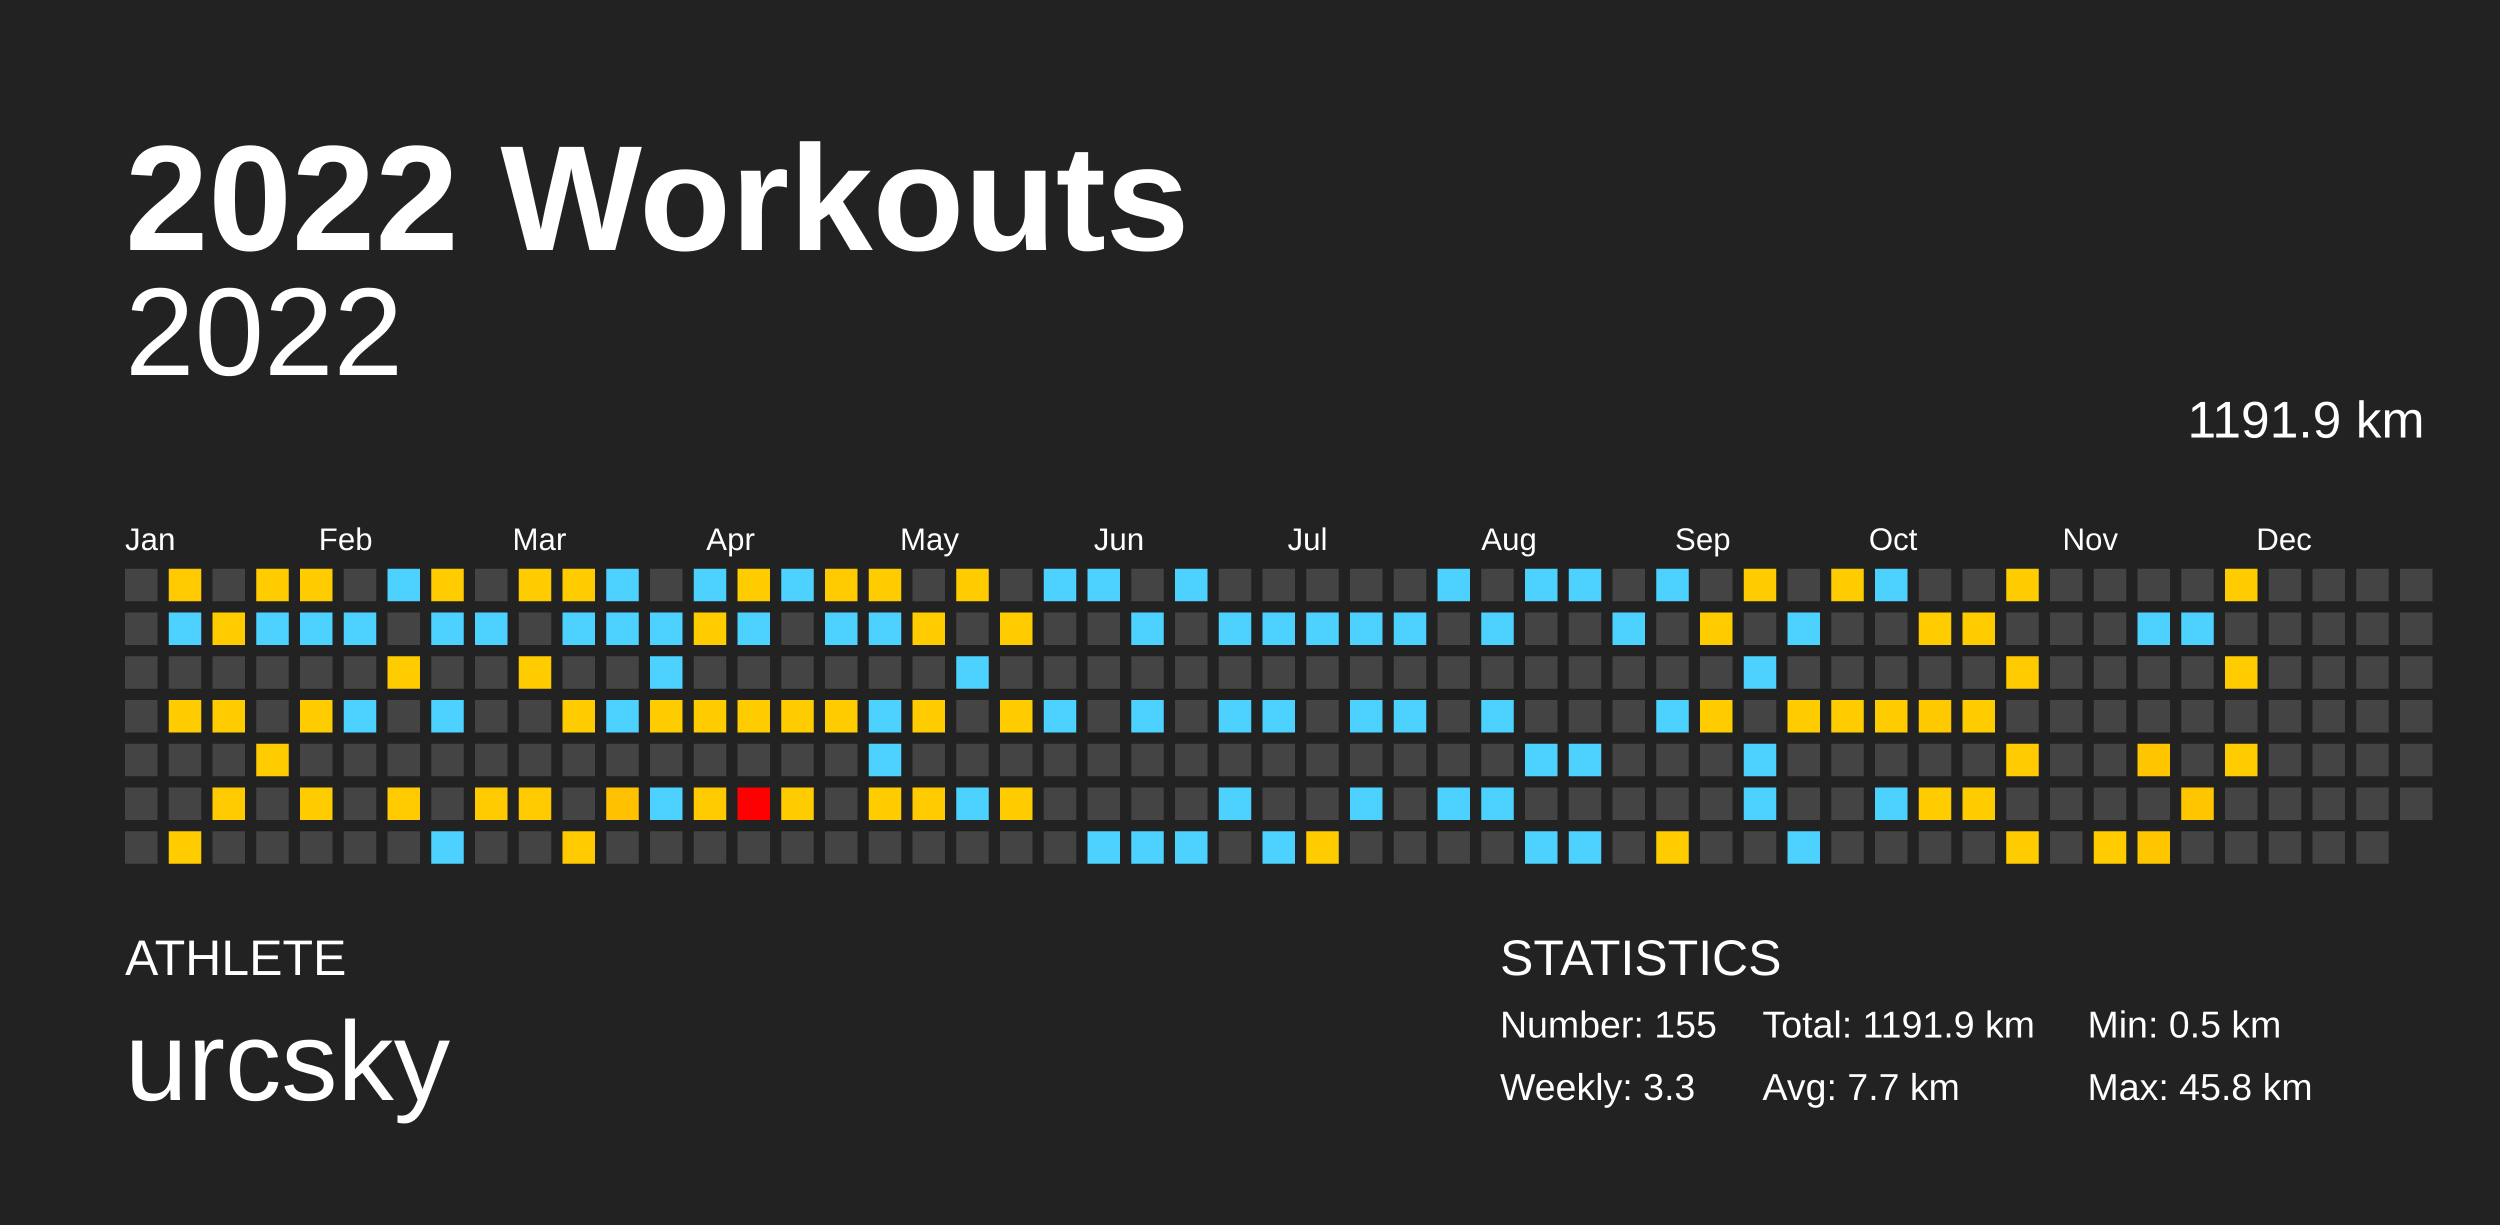
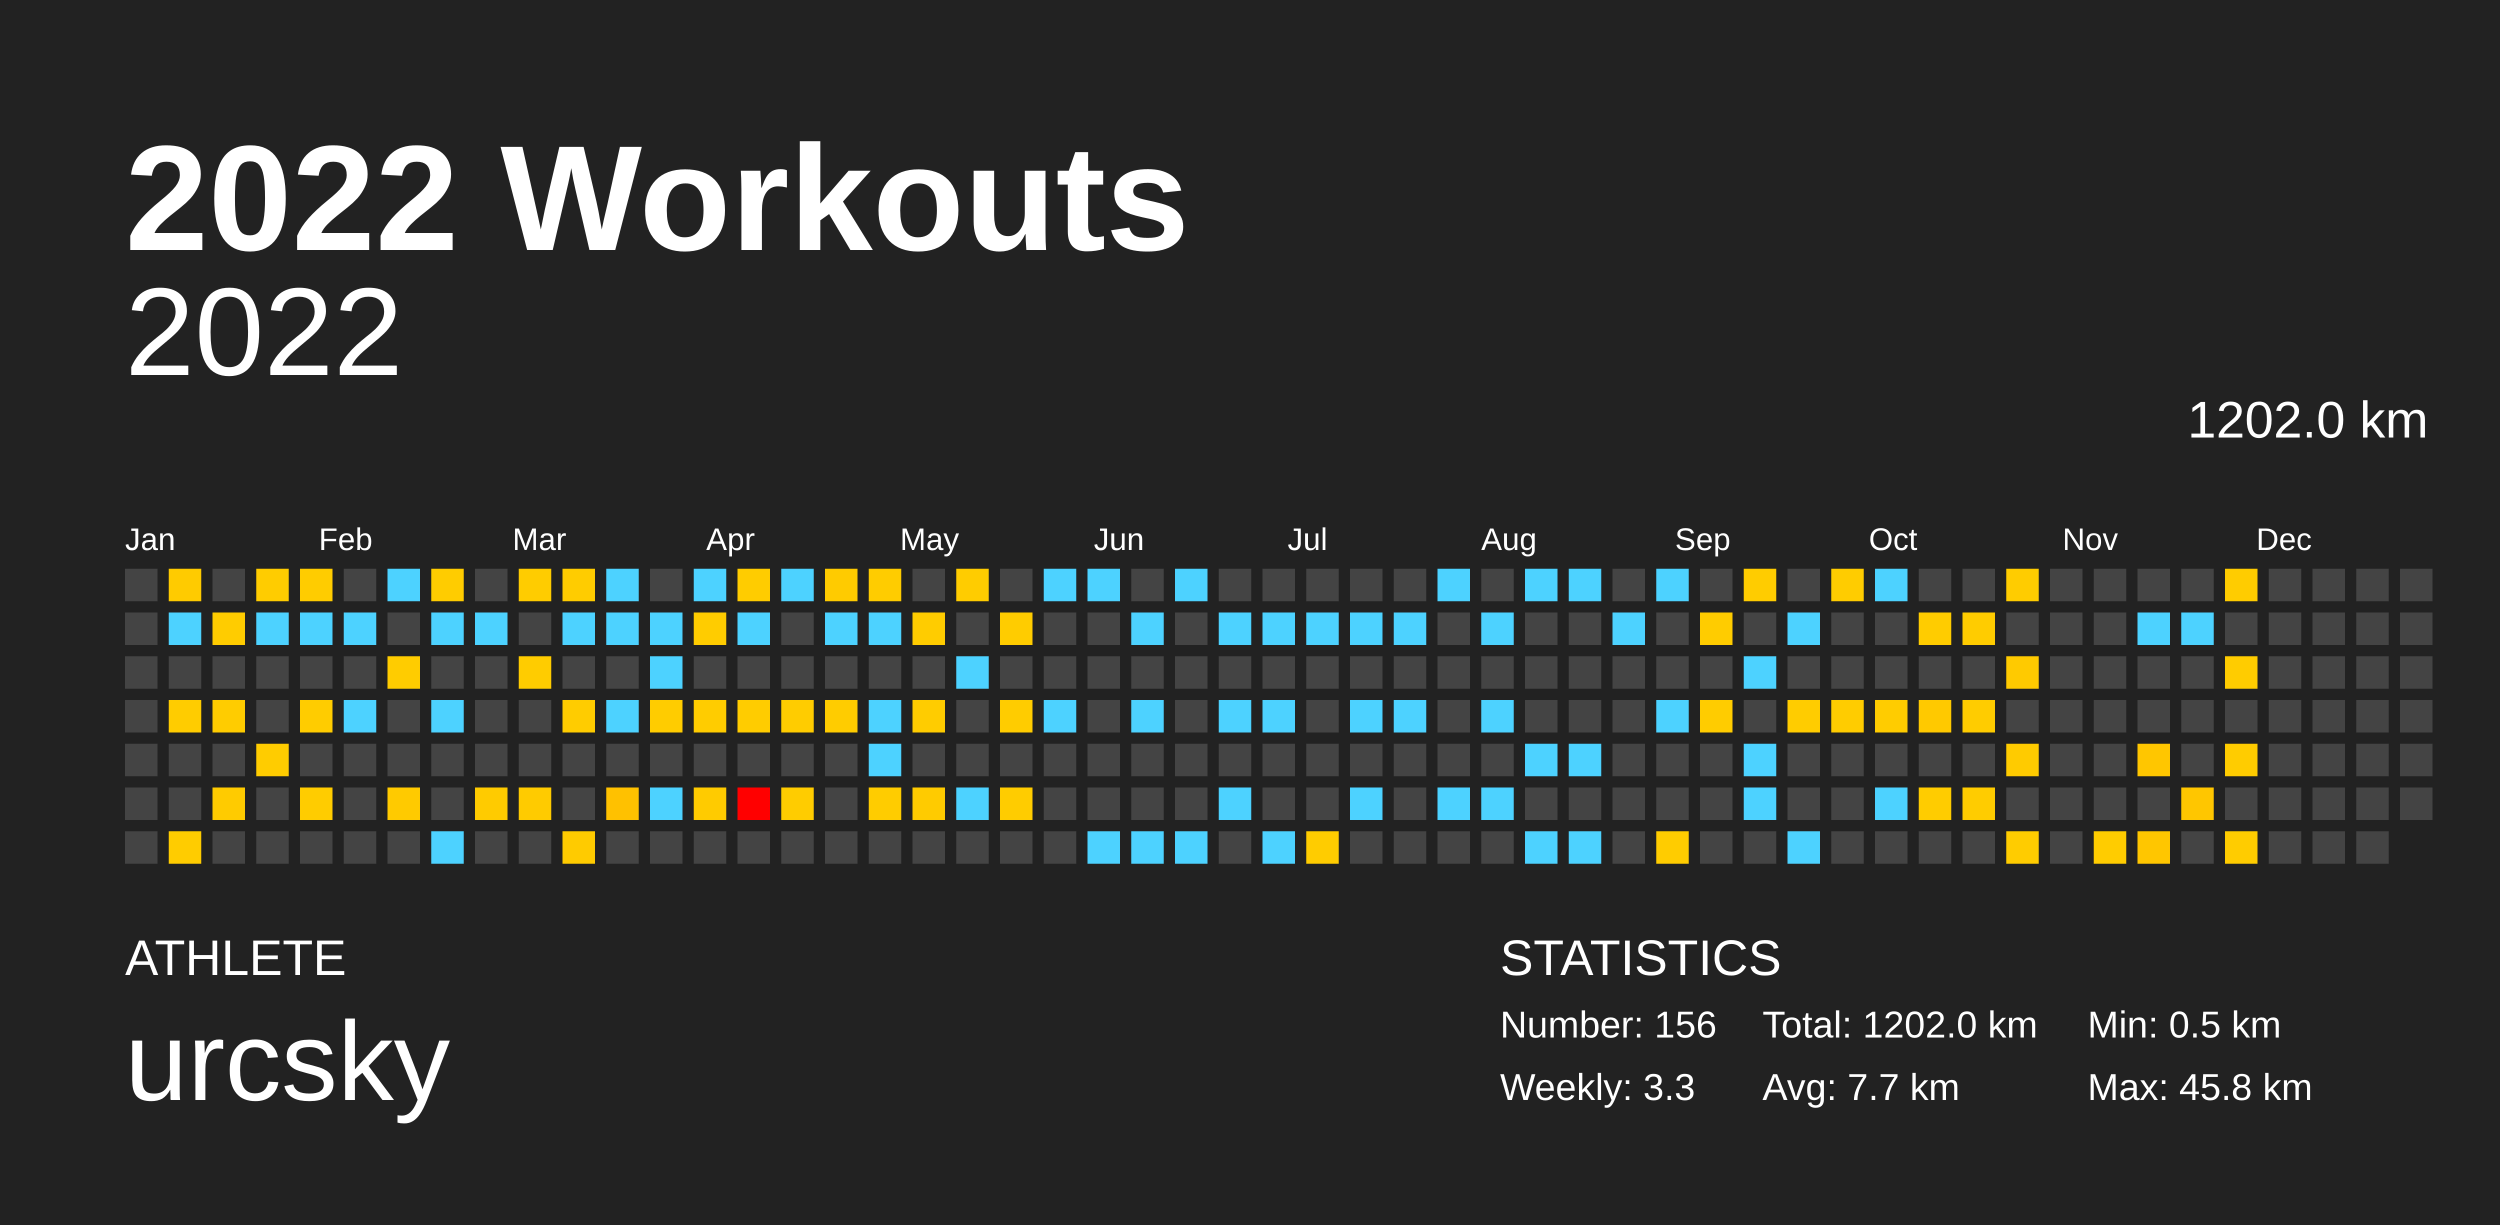
<svg xmlns="http://www.w3.org/2000/svg" baseProfile="full" height="98mm" version="1.1" viewBox="0,0,200,98" width="200mm">
  <defs />
  <rect fill="#222222" height="98" width="200" x="0" y="0" />
  <text fill="#FFFFFF" style="font-size:12px; font-family:Arial; font-weight:bold;" x="10" y="20">2022 Workouts</text>
  <text fill="#FFFFFF" style="font-size:4px; font-family:Arial" x="10" y="78">ATHLETE</text>
  <text fill="#FFFFFF" style="font-size:9px; font-family:Arial" x="10" y="88">urcsky</text>
  <text fill="#FFFFFF" style="font-size:4px; font-family:Arial" x="120" y="78">STATISTICS</text>
-   <text fill="#FFFFFF" style="font-size:3px; font-family:Arial" x="120" y="83">Number: 155</text>
+   <text fill="#FFFFFF" style="font-size:3px; font-family:Arial" x="120" y="83">Number: 156</text>
  <text fill="#FFFFFF" style="font-size:3px; font-family:Arial" x="120" y="88">Weekly: 3.3</text>
-   <text fill="#FFFFFF" style="font-size:3px; font-family:Arial" x="141" y="83">Total: 1191.9 km</text>
+   <text fill="#FFFFFF" style="font-size:3px; font-family:Arial" x="141" y="83">Total: 1202.0 km</text>
  <text fill="#FFFFFF" style="font-size:3px; font-family:Arial" x="141" y="88">Avg: 7.7 km</text>
  <text fill="#FFFFFF" style="font-size:3px; font-family:Arial" x="167" y="83">Min: 0.5 km</text>
  <text fill="#FFFFFF" style="font-size:3px; font-family:Arial" x="167" y="88">Max: 45.8 km</text>
  <text alignment-baseline="hanging" fill="#FFFFFF" style="font-size:10.0px; font-family:Arial;" x="10" y="30">2022</text>
-   <text alignment-baseline="hanging" fill="#FFFFFF" style="font-size:4.125px; font-family:Arial;" x="175" y="35">1191.9 km</text>
+   <text alignment-baseline="hanging" fill="#FFFFFF" style="font-size:4.125px; font-family:Arial;" x="175" y="35">1202.0 km</text>
  <text fill="#FFFFFF" style="font-size:2.5px; font-family:Arial" x="10.0" y="44">Jan</text>
  <text fill="#FFFFFF" style="font-size:2.5px; font-family:Arial" x="25.5" y="44">Feb</text>
  <text fill="#FFFFFF" style="font-size:2.5px; font-family:Arial" x="41.0" y="44">Mar</text>
  <text fill="#FFFFFF" style="font-size:2.5px; font-family:Arial" x="56.5" y="44">Apr</text>
  <text fill="#FFFFFF" style="font-size:2.5px; font-family:Arial" x="72.0" y="44">May</text>
  <text fill="#FFFFFF" style="font-size:2.5px; font-family:Arial" x="87.5" y="44">Jun</text>
  <text fill="#FFFFFF" style="font-size:2.5px; font-family:Arial" x="103.0" y="44">Jul</text>
  <text fill="#FFFFFF" style="font-size:2.5px; font-family:Arial" x="118.5" y="44">Aug</text>
  <text fill="#FFFFFF" style="font-size:2.5px; font-family:Arial" x="134.0" y="44">Sep</text>
  <text fill="#FFFFFF" style="font-size:2.5px; font-family:Arial" x="149.5" y="44">Oct</text>
  <text fill="#FFFFFF" style="font-size:2.5px; font-family:Arial" x="165.0" y="44">Nov</text>
  <text fill="#FFFFFF" style="font-size:2.5px; font-family:Arial" x="180.5" y="44">Dec</text>
  <rect fill="#444444" height="2.6" width="2.6" x="10.0" y="45.5" />
  <rect fill="#444444" height="2.6" width="2.6" x="10.0" y="49.0" />
  <rect fill="#444444" height="2.6" width="2.6" x="10.0" y="52.5" />
  <rect fill="#444444" height="2.6" width="2.6" x="10.0" y="56.0" />
  <rect fill="#444444" height="2.6" width="2.6" x="10.0" y="59.5" />
  <rect fill="#444444" height="2.6" width="2.6" x="10.0" y="63.0" />
  <rect fill="#444444" height="2.6" width="2.6" x="10.0" y="66.5" />
  <rect fill="#ffcb00" height="2.6" width="2.6" x="13.5" y="45.5" />
  <rect fill="#4dd2ff" height="2.6" width="2.6" x="13.5" y="49.0" />
  <rect fill="#444444" height="2.6" width="2.6" x="13.5" y="52.5" />
  <rect fill="#ffcc00" height="2.6" width="2.6" x="13.5" y="56.0" />
  <rect fill="#444444" height="2.6" width="2.6" x="13.5" y="59.5" />
  <rect fill="#444444" height="2.6" width="2.6" x="13.5" y="63.0" />
  <rect fill="#ffcc00" height="2.6" width="2.6" x="13.5" y="66.5" />
  <rect fill="#444444" height="2.6" width="2.6" x="17.0" y="45.5" />
  <rect fill="#ffcc00" height="2.6" width="2.6" x="17.0" y="49.0" />
  <rect fill="#444444" height="2.6" width="2.6" x="17.0" y="52.5" />
  <rect fill="#ffcc00" height="2.6" width="2.6" x="17.0" y="56.0" />
  <rect fill="#444444" height="2.6" width="2.6" x="17.0" y="59.5" />
  <rect fill="#ffcb00" height="2.6" width="2.6" x="17.0" y="63.0" />
  <rect fill="#444444" height="2.6" width="2.6" x="17.0" y="66.5" />
  <rect fill="#ffcc00" height="2.6" width="2.6" x="20.5" y="45.5" />
  <rect fill="#4dd2ff" height="2.6" width="2.6" x="20.5" y="49.0" />
  <rect fill="#444444" height="2.6" width="2.6" x="20.5" y="52.5" />
  <rect fill="#444444" height="2.6" width="2.6" x="20.5" y="56.0" />
  <rect fill="#ffcc00" height="2.6" width="2.6" x="20.5" y="59.5" />
  <rect fill="#444444" height="2.6" width="2.6" x="20.5" y="63.0" />
  <rect fill="#444444" height="2.6" width="2.6" x="20.5" y="66.5" />
  <rect fill="#ffcc00" height="2.6" width="2.6" x="24.0" y="45.5" />
  <rect fill="#4dd2ff" height="2.6" width="2.6" x="24.0" y="49.0" />
  <rect fill="#444444" height="2.6" width="2.6" x="24.0" y="52.5" />
  <rect fill="#ffcc00" height="2.6" width="2.6" x="24.0" y="56.0" />
  <rect fill="#444444" height="2.6" width="2.6" x="24.0" y="59.5" />
  <rect fill="#ffcc00" height="2.6" width="2.6" x="24.0" y="63.0" />
  <rect fill="#444444" height="2.6" width="2.6" x="24.0" y="66.5" />
  <rect fill="#444444" height="2.6" width="2.6" x="27.5" y="45.5" />
  <rect fill="#4dd2ff" height="2.6" width="2.6" x="27.5" y="49.0" />
  <rect fill="#444444" height="2.6" width="2.6" x="27.5" y="52.5" />
  <rect fill="#4dd2ff" height="2.6" width="2.6" x="27.5" y="56.0" />
  <rect fill="#444444" height="2.6" width="2.6" x="27.5" y="59.5" />
  <rect fill="#444444" height="2.6" width="2.6" x="27.5" y="63.0" />
  <rect fill="#444444" height="2.6" width="2.6" x="27.5" y="66.5" />
  <rect fill="#4dd2ff" height="2.6" width="2.6" x="31.0" y="45.5" />
  <rect fill="#444444" height="2.6" width="2.6" x="31.0" y="49.0" />
  <rect fill="#ffcc00" height="2.6" width="2.6" x="31.0" y="52.5" />
  <rect fill="#444444" height="2.6" width="2.6" x="31.0" y="56.0" />
  <rect fill="#444444" height="2.6" width="2.6" x="31.0" y="59.5" />
  <rect fill="#ffca00" height="2.6" width="2.6" x="31.0" y="63.0" />
  <rect fill="#444444" height="2.6" width="2.6" x="31.0" y="66.5" />
  <rect fill="#ffcc00" height="2.6" width="2.6" x="34.5" y="45.5" />
  <rect fill="#4dd2ff" height="2.6" width="2.6" x="34.5" y="49.0" />
  <rect fill="#444444" height="2.6" width="2.6" x="34.5" y="52.5" />
  <rect fill="#4dd2ff" height="2.6" width="2.6" x="34.5" y="56.0" />
  <rect fill="#444444" height="2.6" width="2.6" x="34.5" y="59.5" />
  <rect fill="#444444" height="2.6" width="2.6" x="34.5" y="63.0" />
  <rect fill="#4dd2ff" height="2.6" width="2.6" x="34.5" y="66.5" />
  <rect fill="#444444" height="2.6" width="2.6" x="38.0" y="45.5" />
  <rect fill="#4dd2ff" height="2.6" width="2.6" x="38.0" y="49.0" />
  <rect fill="#444444" height="2.6" width="2.6" x="38.0" y="52.5" />
  <rect fill="#444444" height="2.6" width="2.6" x="38.0" y="56.0" />
  <rect fill="#444444" height="2.6" width="2.6" x="38.0" y="59.5" />
  <rect fill="#ffcb00" height="2.6" width="2.6" x="38.0" y="63.0" />
  <rect fill="#444444" height="2.6" width="2.6" x="38.0" y="66.5" />
  <rect fill="#ffcc00" height="2.6" width="2.6" x="41.5" y="45.5" />
  <rect fill="#444444" height="2.6" width="2.6" x="41.5" y="49.0" />
  <rect fill="#ffcc00" height="2.6" width="2.6" x="41.5" y="52.5" />
  <rect fill="#444444" height="2.6" width="2.6" x="41.5" y="56.0" />
  <rect fill="#444444" height="2.6" width="2.6" x="41.5" y="59.5" />
  <rect fill="#ffcb00" height="2.6" width="2.6" x="41.5" y="63.0" />
  <rect fill="#444444" height="2.6" width="2.6" x="41.5" y="66.5" />
  <rect fill="#ffcc00" height="2.6" width="2.6" x="45.0" y="45.5" />
  <rect fill="#4dd2ff" height="2.6" width="2.6" x="45.0" y="49.0" />
  <rect fill="#444444" height="2.6" width="2.6" x="45.0" y="52.5" />
  <rect fill="#ffcc00" height="2.6" width="2.6" x="45.0" y="56.0" />
  <rect fill="#444444" height="2.6" width="2.6" x="45.0" y="59.5" />
  <rect fill="#444444" height="2.6" width="2.6" x="45.0" y="63.0" />
  <rect fill="#ffcb00" height="2.6" width="2.6" x="45.0" y="66.5" />
  <rect fill="#4dd2ff" height="2.6" width="2.6" x="48.5" y="45.5" />
  <rect fill="#4dd2ff" height="2.6" width="2.6" x="48.5" y="49.0" />
  <rect fill="#444444" height="2.6" width="2.6" x="48.5" y="52.5" />
  <rect fill="#4dd2ff" height="2.6" width="2.6" x="48.5" y="56.0" />
  <rect fill="#444444" height="2.6" width="2.6" x="48.5" y="59.5" />
  <rect fill="#ffc100" height="2.6" width="2.6" x="48.5" y="63.0" />
  <rect fill="#444444" height="2.6" width="2.6" x="48.5" y="66.5" />
  <rect fill="#444444" height="2.6" width="2.6" x="52.0" y="45.5" />
  <rect fill="#4dd2ff" height="2.6" width="2.6" x="52.0" y="49.0" />
  <rect fill="#4dd2ff" height="2.6" width="2.6" x="52.0" y="52.5" />
  <rect fill="#ffcc00" height="2.6" width="2.6" x="52.0" y="56.0" />
  <rect fill="#444444" height="2.6" width="2.6" x="52.0" y="59.5" />
  <rect fill="#4dd2ff" height="2.6" width="2.6" x="52.0" y="63.0" />
  <rect fill="#444444" height="2.6" width="2.6" x="52.0" y="66.5" />
  <rect fill="#4dd2ff" height="2.6" width="2.6" x="55.5" y="45.5" />
  <rect fill="#ffcc00" height="2.6" width="2.6" x="55.5" y="49.0" />
  <rect fill="#444444" height="2.6" width="2.6" x="55.5" y="52.5" />
  <rect fill="#ffcc00" height="2.6" width="2.6" x="55.5" y="56.0" />
  <rect fill="#444444" height="2.6" width="2.6" x="55.5" y="59.5" />
  <rect fill="#ffcb00" height="2.6" width="2.6" x="55.5" y="63.0" />
  <rect fill="#444444" height="2.6" width="2.6" x="55.5" y="66.5" />
  <rect fill="#ffcc00" height="2.6" width="2.6" x="59.0" y="45.5" />
  <rect fill="#4dd2ff" height="2.6" width="2.6" x="59.0" y="49.0" />
  <rect fill="#444444" height="2.6" width="2.6" x="59.0" y="52.5" />
  <rect fill="#ffcc00" height="2.6" width="2.6" x="59.0" y="56.0" />
  <rect fill="#444444" height="2.6" width="2.6" x="59.0" y="59.5" />
  <rect fill="red" height="2.6" width="2.6" x="59.0" y="63.0" />
  <rect fill="#444444" height="2.6" width="2.6" x="59.0" y="66.5" />
  <rect fill="#4dd2ff" height="2.6" width="2.6" x="62.5" y="45.5" />
  <rect fill="#444444" height="2.6" width="2.6" x="62.5" y="49.0" />
  <rect fill="#444444" height="2.6" width="2.6" x="62.5" y="52.5" />
  <rect fill="#ffcc00" height="2.6" width="2.6" x="62.5" y="56.0" />
  <rect fill="#444444" height="2.6" width="2.6" x="62.5" y="59.5" />
  <rect fill="#ffcc00" height="2.6" width="2.6" x="62.5" y="63.0" />
  <rect fill="#444444" height="2.6" width="2.6" x="62.5" y="66.5" />
  <rect fill="#ffcb00" height="2.6" width="2.6" x="66.0" y="45.5" />
  <rect fill="#4dd2ff" height="2.6" width="2.6" x="66.0" y="49.0" />
  <rect fill="#444444" height="2.6" width="2.6" x="66.0" y="52.5" />
  <rect fill="#ffcc00" height="2.6" width="2.6" x="66.0" y="56.0" />
  <rect fill="#444444" height="2.6" width="2.6" x="66.0" y="59.5" />
  <rect fill="#444444" height="2.6" width="2.6" x="66.0" y="63.0" />
  <rect fill="#444444" height="2.6" width="2.6" x="66.0" y="66.5" />
  <rect fill="#ffcc00" height="2.6" width="2.6" x="69.5" y="45.5" />
  <rect fill="#4dd2ff" height="2.6" width="2.6" x="69.5" y="49.0" />
  <rect fill="#444444" height="2.6" width="2.6" x="69.5" y="52.5" />
  <rect fill="#4dd2ff" height="2.6" width="2.6" x="69.5" y="56.0" />
  <rect fill="#4dd2ff" height="2.6" width="2.6" x="69.5" y="59.5" />
  <rect fill="#ffcc00" height="2.6" width="2.6" x="69.5" y="63.0" />
  <rect fill="#444444" height="2.6" width="2.6" x="69.5" y="66.5" />
  <rect fill="#444444" height="2.6" width="2.6" x="73.0" y="45.5" />
  <rect fill="#ffcc00" height="2.6" width="2.6" x="73.0" y="49.0" />
  <rect fill="#444444" height="2.6" width="2.6" x="73.0" y="52.5" />
  <rect fill="#ffcc00" height="2.6" width="2.6" x="73.0" y="56.0" />
  <rect fill="#444444" height="2.6" width="2.6" x="73.0" y="59.5" />
  <rect fill="#ffcb00" height="2.6" width="2.6" x="73.0" y="63.0" />
  <rect fill="#444444" height="2.6" width="2.6" x="73.0" y="66.5" />
  <rect fill="#ffcc00" height="2.6" width="2.6" x="76.5" y="45.5" />
  <rect fill="#444444" height="2.6" width="2.6" x="76.5" y="49.0" />
  <rect fill="#4dd2ff" height="2.6" width="2.6" x="76.5" y="52.5" />
  <rect fill="#444444" height="2.6" width="2.6" x="76.5" y="56.0" />
  <rect fill="#444444" height="2.6" width="2.6" x="76.5" y="59.5" />
  <rect fill="#4dd2ff" height="2.6" width="2.6" x="76.5" y="63.0" />
  <rect fill="#444444" height="2.6" width="2.6" x="76.5" y="66.5" />
  <rect fill="#444444" height="2.6" width="2.6" x="80.0" y="45.5" />
  <rect fill="#ffcc00" height="2.6" width="2.6" x="80.0" y="49.0" />
  <rect fill="#444444" height="2.6" width="2.6" x="80.0" y="52.5" />
  <rect fill="#ffcc00" height="2.6" width="2.6" x="80.0" y="56.0" />
  <rect fill="#444444" height="2.6" width="2.6" x="80.0" y="59.5" />
  <rect fill="#ffcc00" height="2.6" width="2.6" x="80.0" y="63.0" />
  <rect fill="#444444" height="2.6" width="2.6" x="80.0" y="66.5" />
  <rect fill="#4dd2ff" height="2.6" width="2.6" x="83.5" y="45.5" />
  <rect fill="#444444" height="2.6" width="2.6" x="83.5" y="49.0" />
  <rect fill="#444444" height="2.6" width="2.6" x="83.5" y="52.5" />
  <rect fill="#4dd2ff" height="2.6" width="2.6" x="83.5" y="56.0" />
  <rect fill="#444444" height="2.6" width="2.6" x="83.5" y="59.5" />
  <rect fill="#444444" height="2.6" width="2.6" x="83.5" y="63.0" />
  <rect fill="#444444" height="2.6" width="2.6" x="83.5" y="66.5" />
  <rect fill="#4dd2ff" height="2.6" width="2.6" x="87.0" y="45.5" />
  <rect fill="#444444" height="2.6" width="2.6" x="87.0" y="49.0" />
  <rect fill="#444444" height="2.6" width="2.6" x="87.0" y="52.5" />
  <rect fill="#444444" height="2.6" width="2.6" x="87.0" y="56.0" />
  <rect fill="#444444" height="2.6" width="2.6" x="87.0" y="59.5" />
  <rect fill="#444444" height="2.6" width="2.6" x="87.0" y="63.0" />
  <rect fill="#4dd2ff" height="2.6" width="2.6" x="87.0" y="66.5" />
  <rect fill="#444444" height="2.6" width="2.6" x="90.5" y="45.5" />
  <rect fill="#4dd2ff" height="2.6" width="2.6" x="90.5" y="49.0" />
  <rect fill="#444444" height="2.6" width="2.6" x="90.5" y="52.5" />
  <rect fill="#4dd2ff" height="2.6" width="2.6" x="90.5" y="56.0" />
  <rect fill="#444444" height="2.6" width="2.6" x="90.5" y="59.5" />
  <rect fill="#444444" height="2.6" width="2.6" x="90.5" y="63.0" />
  <rect fill="#4dd2ff" height="2.6" width="2.6" x="90.5" y="66.5" />
  <rect fill="#4dd2ff" height="2.6" width="2.6" x="94.0" y="45.5" />
  <rect fill="#444444" height="2.6" width="2.6" x="94.0" y="49.0" />
  <rect fill="#444444" height="2.6" width="2.6" x="94.0" y="52.5" />
  <rect fill="#444444" height="2.6" width="2.6" x="94.0" y="56.0" />
  <rect fill="#444444" height="2.6" width="2.6" x="94.0" y="59.5" />
  <rect fill="#444444" height="2.6" width="2.6" x="94.0" y="63.0" />
  <rect fill="#4dd2ff" height="2.6" width="2.6" x="94.0" y="66.5" />
  <rect fill="#444444" height="2.6" width="2.6" x="97.5" y="45.5" />
  <rect fill="#4dd2ff" height="2.6" width="2.6" x="97.5" y="49.0" />
  <rect fill="#444444" height="2.6" width="2.6" x="97.5" y="52.5" />
  <rect fill="#4dd2ff" height="2.6" width="2.6" x="97.5" y="56.0" />
  <rect fill="#444444" height="2.6" width="2.6" x="97.5" y="59.5" />
  <rect fill="#4dd2ff" height="2.6" width="2.6" x="97.5" y="63.0" />
  <rect fill="#444444" height="2.6" width="2.6" x="97.5" y="66.5" />
  <rect fill="#444444" height="2.6" width="2.6" x="101.0" y="45.5" />
  <rect fill="#4dd2ff" height="2.6" width="2.6" x="101.0" y="49.0" />
  <rect fill="#444444" height="2.6" width="2.6" x="101.0" y="52.5" />
  <rect fill="#4dd2ff" height="2.6" width="2.6" x="101.0" y="56.0" />
  <rect fill="#444444" height="2.6" width="2.6" x="101.0" y="59.5" />
  <rect fill="#444444" height="2.6" width="2.6" x="101.0" y="63.0" />
  <rect fill="#4dd2ff" height="2.6" width="2.6" x="101.0" y="66.5" />
  <rect fill="#444444" height="2.6" width="2.6" x="104.5" y="45.5" />
  <rect fill="#4dd2ff" height="2.6" width="2.6" x="104.5" y="49.0" />
  <rect fill="#444444" height="2.6" width="2.6" x="104.5" y="52.5" />
  <rect fill="#444444" height="2.6" width="2.6" x="104.5" y="56.0" />
  <rect fill="#444444" height="2.6" width="2.6" x="104.5" y="59.5" />
  <rect fill="#444444" height="2.6" width="2.6" x="104.5" y="63.0" />
  <rect fill="#ffcc00" height="2.6" width="2.6" x="104.5" y="66.5" />
  <rect fill="#444444" height="2.6" width="2.6" x="108.0" y="45.5" />
  <rect fill="#4dd2ff" height="2.6" width="2.6" x="108.0" y="49.0" />
  <rect fill="#444444" height="2.6" width="2.6" x="108.0" y="52.5" />
  <rect fill="#4dd2ff" height="2.6" width="2.6" x="108.0" y="56.0" />
  <rect fill="#444444" height="2.6" width="2.6" x="108.0" y="59.5" />
  <rect fill="#4dd2ff" height="2.6" width="2.6" x="108.0" y="63.0" />
  <rect fill="#444444" height="2.6" width="2.6" x="108.0" y="66.5" />
  <rect fill="#444444" height="2.6" width="2.6" x="111.5" y="45.5" />
  <rect fill="#4dd2ff" height="2.6" width="2.6" x="111.5" y="49.0" />
  <rect fill="#444444" height="2.6" width="2.6" x="111.5" y="52.5" />
  <rect fill="#4dd2ff" height="2.6" width="2.6" x="111.5" y="56.0" />
  <rect fill="#444444" height="2.6" width="2.6" x="111.5" y="59.5" />
  <rect fill="#444444" height="2.6" width="2.6" x="111.5" y="63.0" />
  <rect fill="#444444" height="2.6" width="2.6" x="111.5" y="66.5" />
  <rect fill="#4dd2ff" height="2.6" width="2.6" x="115.0" y="45.5" />
  <rect fill="#444444" height="2.6" width="2.6" x="115.0" y="49.0" />
  <rect fill="#444444" height="2.6" width="2.6" x="115.0" y="52.5" />
  <rect fill="#444444" height="2.6" width="2.6" x="115.0" y="56.0" />
  <rect fill="#444444" height="2.6" width="2.6" x="115.0" y="59.5" />
  <rect fill="#4dd2ff" height="2.6" width="2.6" x="115.0" y="63.0" />
  <rect fill="#444444" height="2.6" width="2.6" x="115.0" y="66.5" />
  <rect fill="#444444" height="2.6" width="2.6" x="118.5" y="45.5" />
  <rect fill="#4dd2ff" height="2.6" width="2.6" x="118.5" y="49.0" />
  <rect fill="#444444" height="2.6" width="2.6" x="118.5" y="52.5" />
  <rect fill="#4dd2ff" height="2.6" width="2.6" x="118.5" y="56.0" />
  <rect fill="#444444" height="2.6" width="2.6" x="118.5" y="59.5" />
  <rect fill="#4dd2ff" height="2.6" width="2.6" x="118.5" y="63.0" />
  <rect fill="#444444" height="2.6" width="2.6" x="118.5" y="66.5" />
  <rect fill="#4dd2ff" height="2.6" width="2.6" x="122.0" y="45.5" />
  <rect fill="#444444" height="2.6" width="2.6" x="122.0" y="49.0" />
  <rect fill="#444444" height="2.6" width="2.6" x="122.0" y="52.5" />
  <rect fill="#444444" height="2.6" width="2.6" x="122.0" y="56.0" />
  <rect fill="#4dd2ff" height="2.6" width="2.6" x="122.0" y="59.5" />
  <rect fill="#444444" height="2.6" width="2.6" x="122.0" y="63.0" />
  <rect fill="#4dd2ff" height="2.6" width="2.6" x="122.0" y="66.5" />
  <rect fill="#4dd2ff" height="2.6" width="2.6" x="125.5" y="45.5" />
  <rect fill="#444444" height="2.6" width="2.6" x="125.5" y="49.0" />
  <rect fill="#444444" height="2.6" width="2.6" x="125.5" y="52.5" />
  <rect fill="#444444" height="2.6" width="2.6" x="125.5" y="56.0" />
  <rect fill="#4dd2ff" height="2.6" width="2.6" x="125.5" y="59.5" />
  <rect fill="#444444" height="2.6" width="2.6" x="125.5" y="63.0" />
  <rect fill="#4dd2ff" height="2.6" width="2.6" x="125.5" y="66.5" />
  <rect fill="#444444" height="2.6" width="2.6" x="129.0" y="45.5" />
  <rect fill="#4dd2ff" height="2.6" width="2.6" x="129.0" y="49.0" />
  <rect fill="#444444" height="2.6" width="2.6" x="129.0" y="52.5" />
  <rect fill="#444444" height="2.6" width="2.6" x="129.0" y="56.0" />
  <rect fill="#444444" height="2.6" width="2.6" x="129.0" y="59.5" />
  <rect fill="#444444" height="2.6" width="2.6" x="129.0" y="63.0" />
  <rect fill="#444444" height="2.6" width="2.6" x="129.0" y="66.5" />
  <rect fill="#4dd2ff" height="2.6" width="2.6" x="132.5" y="45.5" />
  <rect fill="#444444" height="2.6" width="2.6" x="132.5" y="49.0" />
  <rect fill="#444444" height="2.6" width="2.6" x="132.5" y="52.5" />
  <rect fill="#4dd2ff" height="2.6" width="2.6" x="132.5" y="56.0" />
  <rect fill="#444444" height="2.6" width="2.6" x="132.5" y="59.5" />
  <rect fill="#444444" height="2.6" width="2.6" x="132.5" y="63.0" />
  <rect fill="#ffcc00" height="2.6" width="2.6" x="132.5" y="66.5" />
  <rect fill="#444444" height="2.6" width="2.6" x="136.0" y="45.5" />
  <rect fill="#ffcc00" height="2.6" width="2.6" x="136.0" y="49.0" />
  <rect fill="#444444" height="2.6" width="2.6" x="136.0" y="52.5" />
  <rect fill="#ffcc00" height="2.6" width="2.6" x="136.0" y="56.0" />
  <rect fill="#444444" height="2.6" width="2.6" x="136.0" y="59.5" />
  <rect fill="#444444" height="2.6" width="2.6" x="136.0" y="63.0" />
  <rect fill="#444444" height="2.6" width="2.6" x="136.0" y="66.5" />
  <rect fill="#ffcc00" height="2.6" width="2.6" x="139.5" y="45.5" />
  <rect fill="#444444" height="2.6" width="2.6" x="139.5" y="49.0" />
  <rect fill="#4dd2ff" height="2.6" width="2.6" x="139.5" y="52.5" />
  <rect fill="#444444" height="2.6" width="2.6" x="139.5" y="56.0" />
  <rect fill="#4dd2ff" height="2.6" width="2.6" x="139.5" y="59.5" />
  <rect fill="#4dd2ff" height="2.6" width="2.6" x="139.5" y="63.0" />
  <rect fill="#444444" height="2.6" width="2.6" x="139.5" y="66.5" />
  <rect fill="#444444" height="2.6" width="2.6" x="143.0" y="45.5" />
  <rect fill="#4dd2ff" height="2.6" width="2.6" x="143.0" y="49.0" />
  <rect fill="#444444" height="2.6" width="2.6" x="143.0" y="52.5" />
  <rect fill="#ffcc00" height="2.6" width="2.6" x="143.0" y="56.0" />
  <rect fill="#444444" height="2.6" width="2.6" x="143.0" y="59.5" />
  <rect fill="#444444" height="2.6" width="2.6" x="143.0" y="63.0" />
  <rect fill="#4dd2ff" height="2.6" width="2.6" x="143.0" y="66.5" />
  <rect fill="#ffcc00" height="2.6" width="2.6" x="146.5" y="45.5" />
  <rect fill="#444444" height="2.6" width="2.6" x="146.5" y="49.0" />
  <rect fill="#444444" height="2.6" width="2.6" x="146.5" y="52.5" />
  <rect fill="#ffcc00" height="2.6" width="2.6" x="146.5" y="56.0" />
  <rect fill="#444444" height="2.6" width="2.6" x="146.5" y="59.5" />
  <rect fill="#444444" height="2.6" width="2.6" x="146.5" y="63.0" />
  <rect fill="#444444" height="2.6" width="2.6" x="146.5" y="66.5" />
  <rect fill="#4dd2ff" height="2.6" width="2.6" x="150.0" y="45.5" />
  <rect fill="#444444" height="2.6" width="2.6" x="150.0" y="49.0" />
  <rect fill="#444444" height="2.6" width="2.6" x="150.0" y="52.5" />
  <rect fill="#ffcc00" height="2.6" width="2.6" x="150.0" y="56.0" />
  <rect fill="#444444" height="2.6" width="2.6" x="150.0" y="59.5" />
  <rect fill="#4dd2ff" height="2.6" width="2.6" x="150.0" y="63.0" />
  <rect fill="#444444" height="2.6" width="2.6" x="150.0" y="66.5" />
  <rect fill="#444444" height="2.6" width="2.6" x="153.5" y="45.5" />
  <rect fill="#ffcc00" height="2.6" width="2.6" x="153.5" y="49.0" />
  <rect fill="#444444" height="2.6" width="2.6" x="153.5" y="52.5" />
  <rect fill="#ffc900" height="2.6" width="2.6" x="153.5" y="56.0" />
  <rect fill="#444444" height="2.6" width="2.6" x="153.5" y="59.5" />
  <rect fill="#ffcc00" height="2.6" width="2.6" x="153.5" y="63.0" />
  <rect fill="#444444" height="2.6" width="2.6" x="153.5" y="66.5" />
  <rect fill="#444444" height="2.6" width="2.6" x="157.0" y="45.5" />
  <rect fill="#ffcc00" height="2.6" width="2.6" x="157.0" y="49.0" />
  <rect fill="#444444" height="2.6" width="2.6" x="157.0" y="52.5" />
  <rect fill="#ffcc00" height="2.6" width="2.6" x="157.0" y="56.0" />
  <rect fill="#444444" height="2.6" width="2.6" x="157.0" y="59.5" />
  <rect fill="#ffcc00" height="2.6" width="2.6" x="157.0" y="63.0" />
  <rect fill="#444444" height="2.6" width="2.6" x="157.0" y="66.5" />
  <rect fill="#ffcc00" height="2.6" width="2.6" x="160.5" y="45.5" />
  <rect fill="#444444" height="2.6" width="2.6" x="160.5" y="49.0" />
  <rect fill="#ffca00" height="2.6" width="2.6" x="160.5" y="52.5" />
  <rect fill="#444444" height="2.6" width="2.6" x="160.5" y="56.0" />
  <rect fill="#ffcb00" height="2.6" width="2.6" x="160.5" y="59.5" />
  <rect fill="#444444" height="2.6" width="2.6" x="160.5" y="63.0" />
  <rect fill="#ffcc00" height="2.6" width="2.6" x="160.5" y="66.5" />
  <rect fill="#444444" height="2.6" width="2.6" x="164.0" y="45.5" />
  <rect fill="#444444" height="2.6" width="2.6" x="164.0" y="49.0" />
  <rect fill="#444444" height="2.6" width="2.6" x="164.0" y="52.5" />
  <rect fill="#444444" height="2.6" width="2.6" x="164.0" y="56.0" />
  <rect fill="#444444" height="2.6" width="2.6" x="164.0" y="59.5" />
  <rect fill="#444444" height="2.6" width="2.6" x="164.0" y="63.0" />
  <rect fill="#444444" height="2.6" width="2.6" x="164.0" y="66.5" />
  <rect fill="#444444" height="2.6" width="2.6" x="167.5" y="45.5" />
  <rect fill="#444444" height="2.6" width="2.6" x="167.5" y="49.0" />
  <rect fill="#444444" height="2.6" width="2.6" x="167.5" y="52.5" />
  <rect fill="#444444" height="2.6" width="2.6" x="167.5" y="56.0" />
  <rect fill="#444444" height="2.6" width="2.6" x="167.5" y="59.5" />
  <rect fill="#444444" height="2.6" width="2.6" x="167.5" y="63.0" />
  <rect fill="#ffcc00" height="2.6" width="2.6" x="167.5" y="66.5" />
  <rect fill="#444444" height="2.6" width="2.6" x="171.0" y="45.5" />
  <rect fill="#4dd2ff" height="2.6" width="2.6" x="171.0" y="49.0" />
  <rect fill="#444444" height="2.6" width="2.6" x="171.0" y="52.5" />
  <rect fill="#444444" height="2.6" width="2.6" x="171.0" y="56.0" />
  <rect fill="#ffc600" height="2.6" width="2.6" x="171.0" y="59.5" />
  <rect fill="#444444" height="2.6" width="2.6" x="171.0" y="63.0" />
  <rect fill="#ffc600" height="2.6" width="2.6" x="171.0" y="66.5" />
  <rect fill="#444444" height="2.6" width="2.6" x="174.5" y="45.5" />
  <rect fill="#4dd2ff" height="2.6" width="2.6" x="174.5" y="49.0" />
  <rect fill="#444444" height="2.6" width="2.6" x="174.5" y="52.5" />
  <rect fill="#444444" height="2.6" width="2.6" x="174.5" y="56.0" />
  <rect fill="#444444" height="2.6" width="2.6" x="174.5" y="59.5" />
  <rect fill="#ffc600" height="2.6" width="2.6" x="174.5" y="63.0" />
  <rect fill="#444444" height="2.6" width="2.6" x="174.5" y="66.5" />
  <rect fill="#ffcc00" height="2.6" width="2.6" x="178.0" y="45.5" />
  <rect fill="#444444" height="2.6" width="2.6" x="178.0" y="49.0" />
  <rect fill="#ffcc00" height="2.6" width="2.6" x="178.0" y="52.5" />
  <rect fill="#444444" height="2.6" width="2.6" x="178.0" y="56.0" />
  <rect fill="#ffcc00" height="2.6" width="2.6" x="178.0" y="59.5" />
  <rect fill="#444444" height="2.6" width="2.6" x="178.0" y="63.0" />
-   <rect fill="#444444" height="2.6" width="2.6" x="178.0" y="66.5" />
+   <rect fill="#ffcc00" height="2.6" width="2.6" x="178.0" y="66.5" />
  <rect fill="#444444" height="2.6" width="2.6" x="181.5" y="45.5" />
  <rect fill="#444444" height="2.6" width="2.6" x="181.5" y="49.0" />
  <rect fill="#444444" height="2.6" width="2.6" x="181.5" y="52.5" />
  <rect fill="#444444" height="2.6" width="2.6" x="181.5" y="56.0" />
  <rect fill="#444444" height="2.6" width="2.6" x="181.5" y="59.5" />
  <rect fill="#444444" height="2.6" width="2.6" x="181.5" y="63.0" />
  <rect fill="#444444" height="2.6" width="2.6" x="181.5" y="66.5" />
  <rect fill="#444444" height="2.6" width="2.6" x="185.0" y="45.5" />
  <rect fill="#444444" height="2.6" width="2.6" x="185.0" y="49.0" />
  <rect fill="#444444" height="2.6" width="2.6" x="185.0" y="52.5" />
  <rect fill="#444444" height="2.6" width="2.6" x="185.0" y="56.0" />
  <rect fill="#444444" height="2.6" width="2.6" x="185.0" y="59.5" />
  <rect fill="#444444" height="2.6" width="2.6" x="185.0" y="63.0" />
  <rect fill="#444444" height="2.6" width="2.6" x="185.0" y="66.5" />
  <rect fill="#444444" height="2.6" width="2.6" x="188.5" y="45.5" />
  <rect fill="#444444" height="2.6" width="2.6" x="188.5" y="49.0" />
  <rect fill="#444444" height="2.6" width="2.6" x="188.5" y="52.5" />
  <rect fill="#444444" height="2.6" width="2.6" x="188.5" y="56.0" />
  <rect fill="#444444" height="2.6" width="2.6" x="188.5" y="59.5" />
  <rect fill="#444444" height="2.6" width="2.6" x="188.5" y="63.0" />
  <rect fill="#444444" height="2.6" width="2.6" x="188.5" y="66.5" />
  <rect fill="#444444" height="2.6" width="2.6" x="192.0" y="45.5" />
  <rect fill="#444444" height="2.6" width="2.6" x="192.0" y="49.0" />
  <rect fill="#444444" height="2.6" width="2.6" x="192.0" y="52.5" />
  <rect fill="#444444" height="2.6" width="2.6" x="192.0" y="56.0" />
  <rect fill="#444444" height="2.6" width="2.6" x="192.0" y="59.5" />
  <rect fill="#444444" height="2.6" width="2.6" x="192.0" y="63.0" />
</svg>
